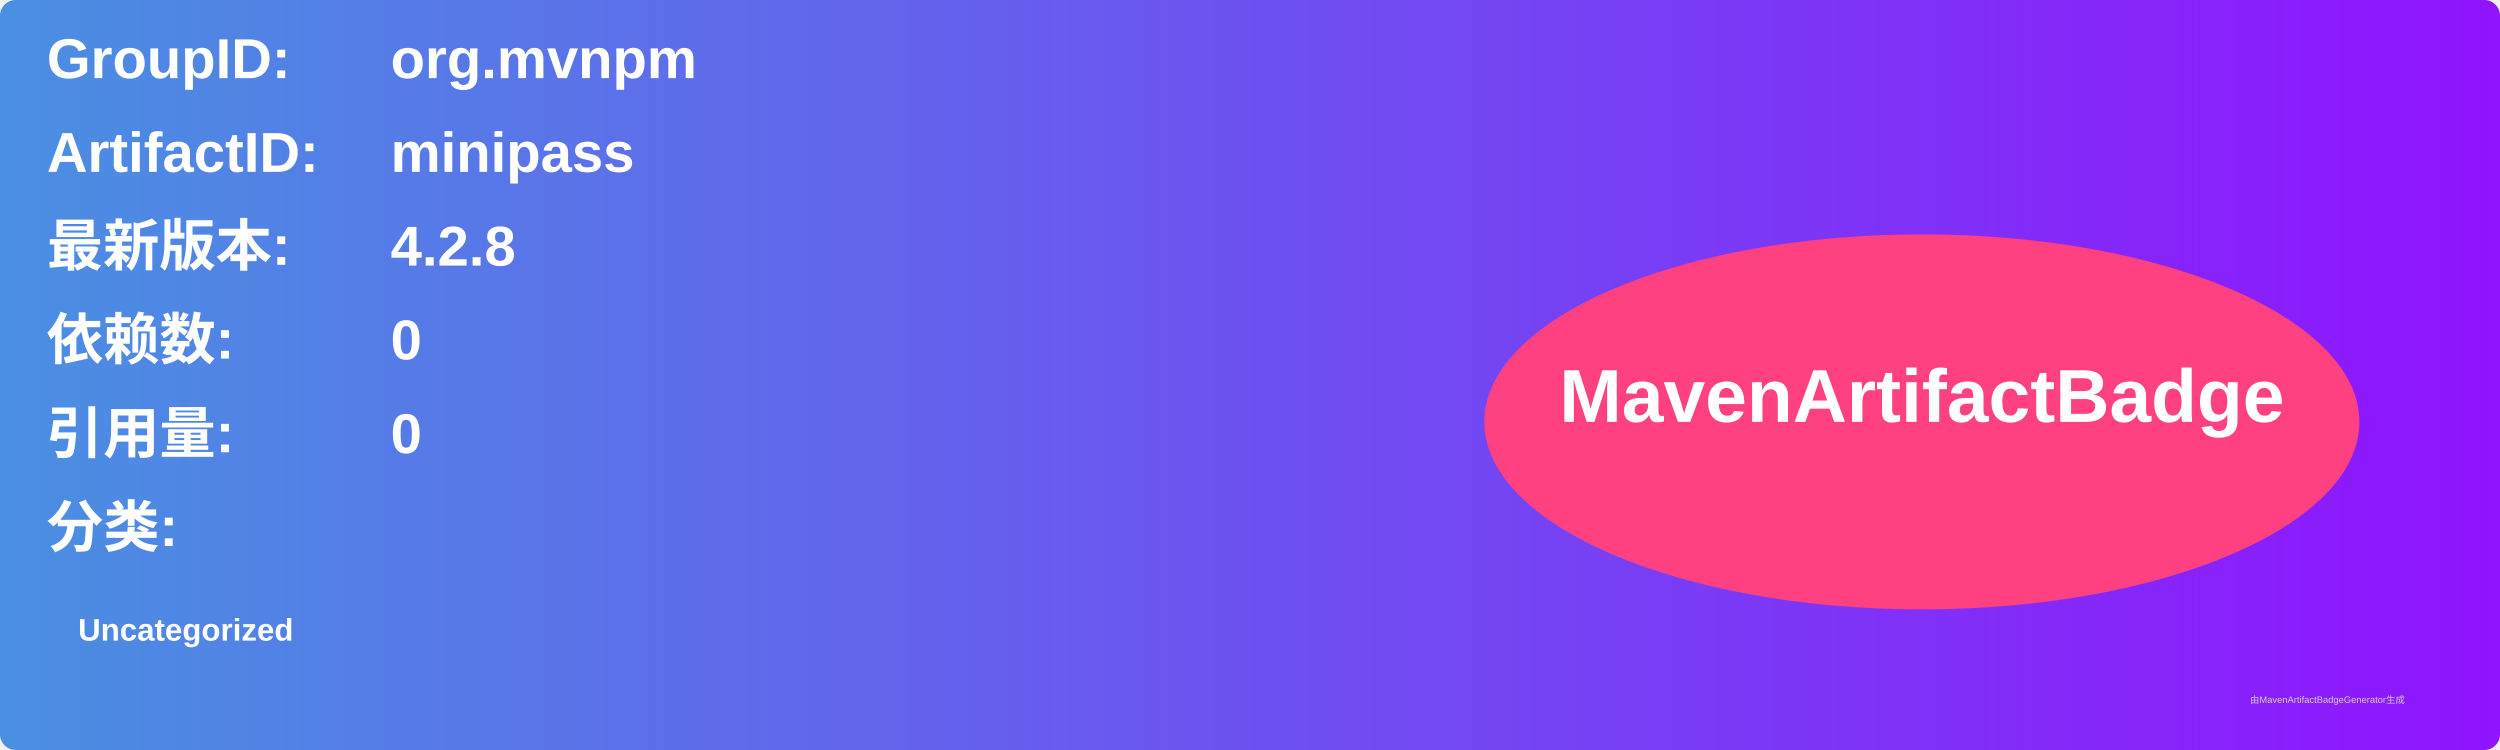
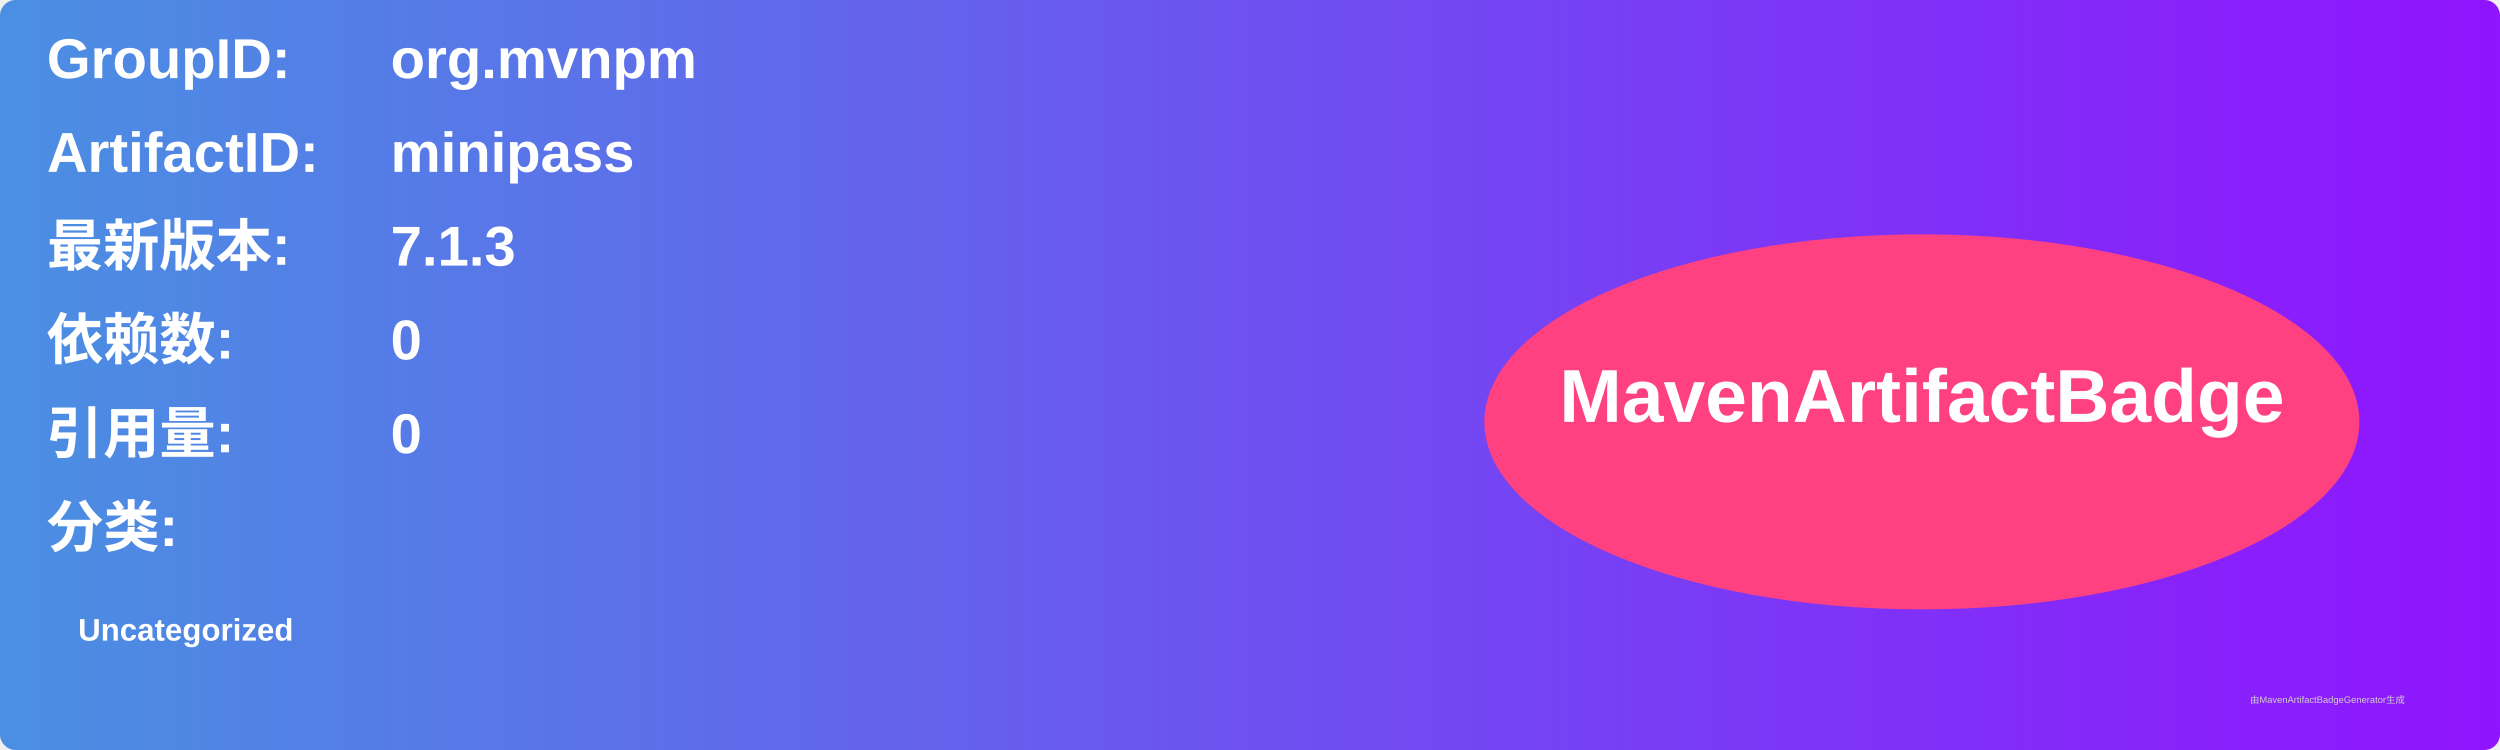
<svg xmlns="http://www.w3.org/2000/svg" width="800" height="240" viewBox="0 0 800 240">
  <linearGradient id="grad" x1="0%" y1="0%" x2="100%" y2="0%">
    <stop offset="0%" stop-color="#4a90e2" />
    <stop offset="100%" stop-color="#9013fe" />
  </linearGradient>
  <rect width="100%" height="100%" rx="5" ry="5" fill="url(#grad)" />
  <g transform="translate(15, 15)">
    <text x="0" y="10" font-family="Arial" font-size="18" fill="white" font-weight="bold" width="260">GroupID:</text>
    <text x="110" y="10" font-family="Arial" font-size="18" fill="white" font-weight="bold" width="460">org.mvnpm</text>
    <text x="0" y="40" font-family="Arial" font-size="18" fill="white" font-weight="bold" width="260">ArtifactID:</text>
    <text x="110" y="40" font-family="Arial" font-size="18" fill="white" font-weight="bold" width="460">minipass</text>
    <text x="0" y="70" font-family="Arial" font-size="18" fill="white" font-weight="bold">最新版本:</text>
    <text x="110" y="70" font-family="Arial" font-size="18" fill="white" font-weight="bold">
-       <tspan font-weight="bold">4.2.8</tspan>
+       <tspan font-weight="bold">7.1.3</tspan>
    </text>
    <text x="0" y="100" font-family="Arial" font-size="18" fill="white" font-weight="bold">依赖数: </text>
    <text x="110" y="100" font-family="Arial" font-size="18" fill="white">
      <tspan font-weight="bold">0</tspan>
    </text>
    <text x="0" y="130" font-family="Arial" font-size="18" fill="white" font-weight="bold">引用量: </text>
    <text x="110" y="130" font-family="Arial" font-size="18" fill="white">
      <tspan font-weight="bold">0</tspan>
    </text>
    <text x="0" y="160" font-family="Arial" font-size="18" fill="white" font-weight="bold">分类:</text>
    <text x="10" y="190" font-family="Arial" font-size="10" fill="white">
      <tspan font-weight="bold">Uncategorized</tspan>
    </text>
    <ellipse cx="600" cy="120" rx="140" ry="60" fill="#ff4081" />
    <text x="600" y="120" text-anchor="middle" font-family="Arial" font-size="24" fill="white" font-weight="bold">MavenArtifactBadge</text>
  </g>
  <text x="720" y="225" font-family="Arial" font-size="3" fill="#d0d0d0">由MavenArtifactBadgeGenerator生成</text>
</svg>
